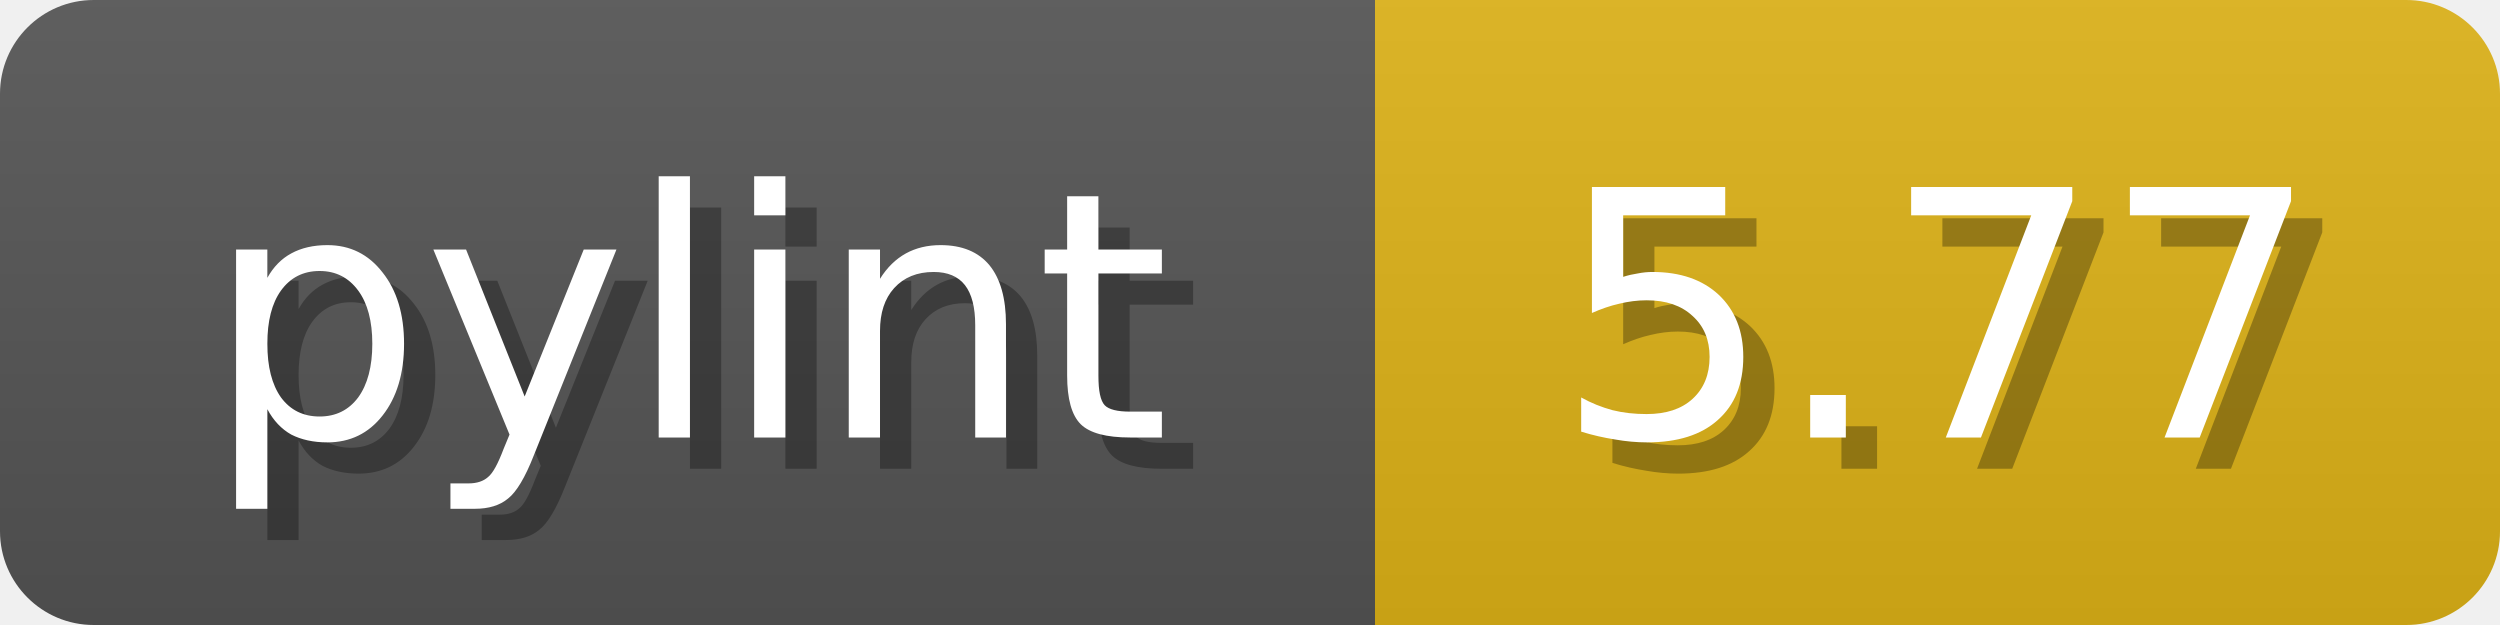
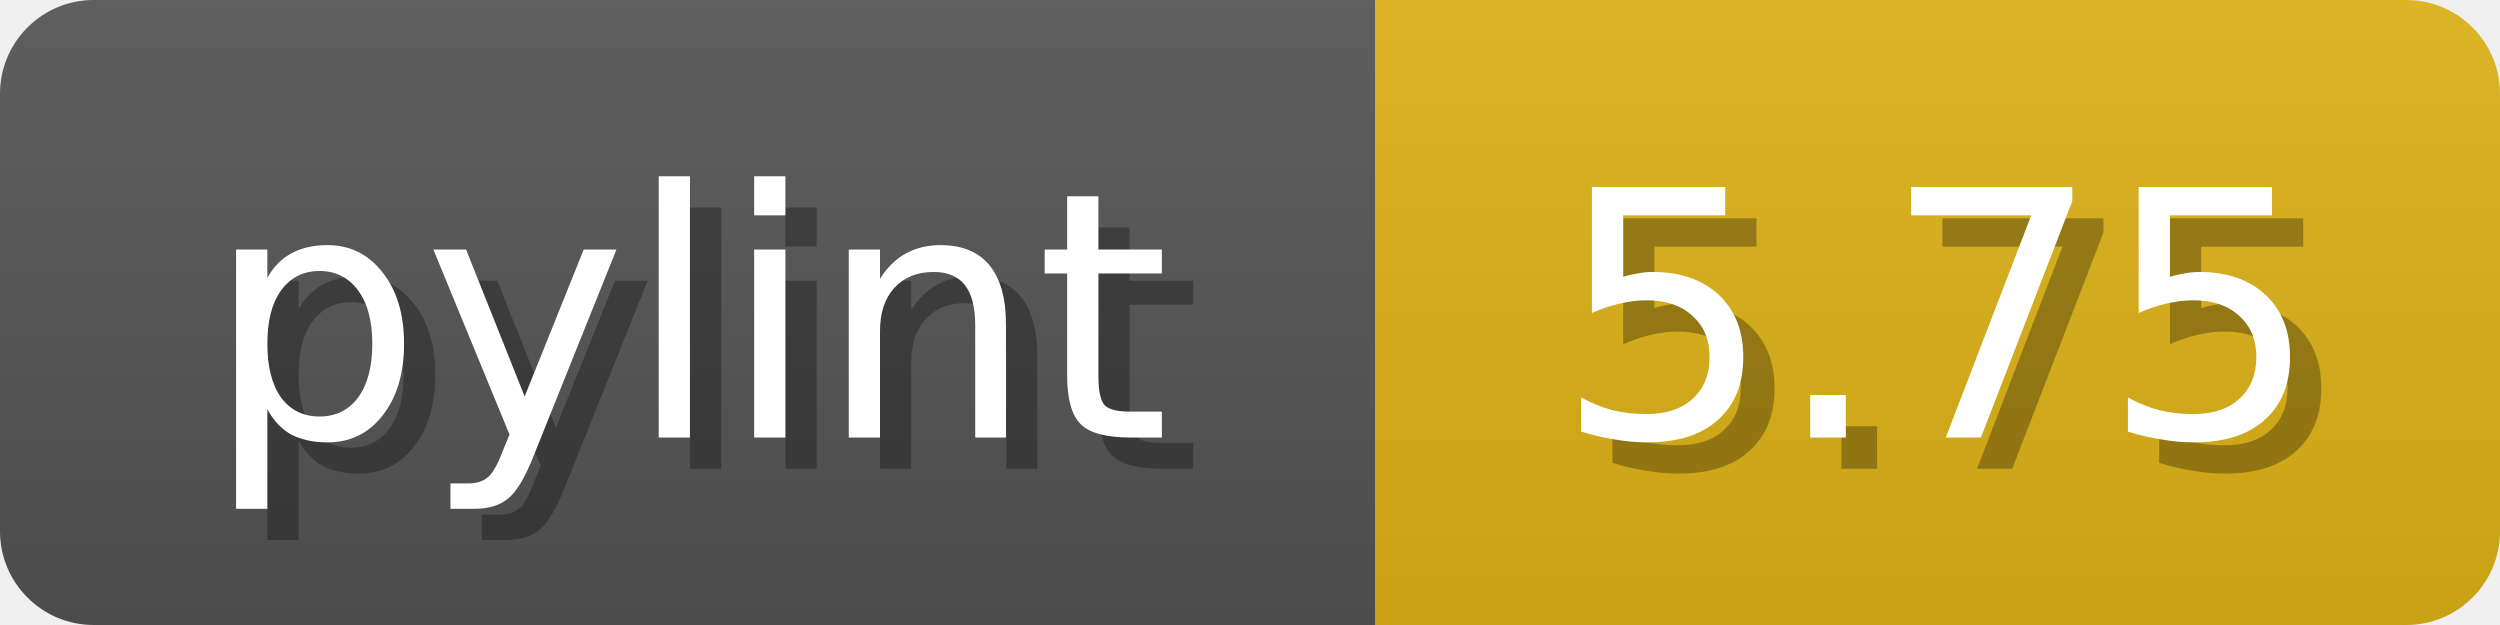
<svg xmlns="http://www.w3.org/2000/svg" width="80" height="20">
  <linearGradient id="b" x2="0" y2="100%">
    <stop offset="0" stop-color="#bbb" stop-opacity=".1" />
    <stop offset="1" stop-opacity=".1" />
  </linearGradient>
  <mask id="anybadge_1">
    <rect width="80" height="20" rx="3" fill="#fff" />
  </mask>
  <g mask="url(#anybadge_1)">
    <path fill="#555" d="M0 0h44v20H0z" />
    <path fill="#DFB317" d="M44 0h36v20H44z" />
    <path fill="url(#b)" d="M0 0h80v20H0z" />
  </g>
  <g fill="#fff" text-anchor="middle" font-family="DejaVu Sans,Verdana,Geneva,sans-serif" font-size="11">
    <text x="23.0" y="15" fill="#010101" fill-opacity=".3">pylint</text>
    <text x="22.0" y="14">pylint</text>
  </g>
  <g fill="#fff" text-anchor="middle" font-family="DejaVu Sans,Verdana,Geneva,sans-serif" font-size="11">
-     <text x="63.0" y="15" fill="#010101" fill-opacity=".3">5.77</text>
-     <text x="62.0" y="14">5.77</text>
+     <text x="63.0" y="15" fill="#010101" fill-opacity=".3">5.75</text>
+     <text x="62.0" y="14">5.75</text>
  </g>
</svg>
